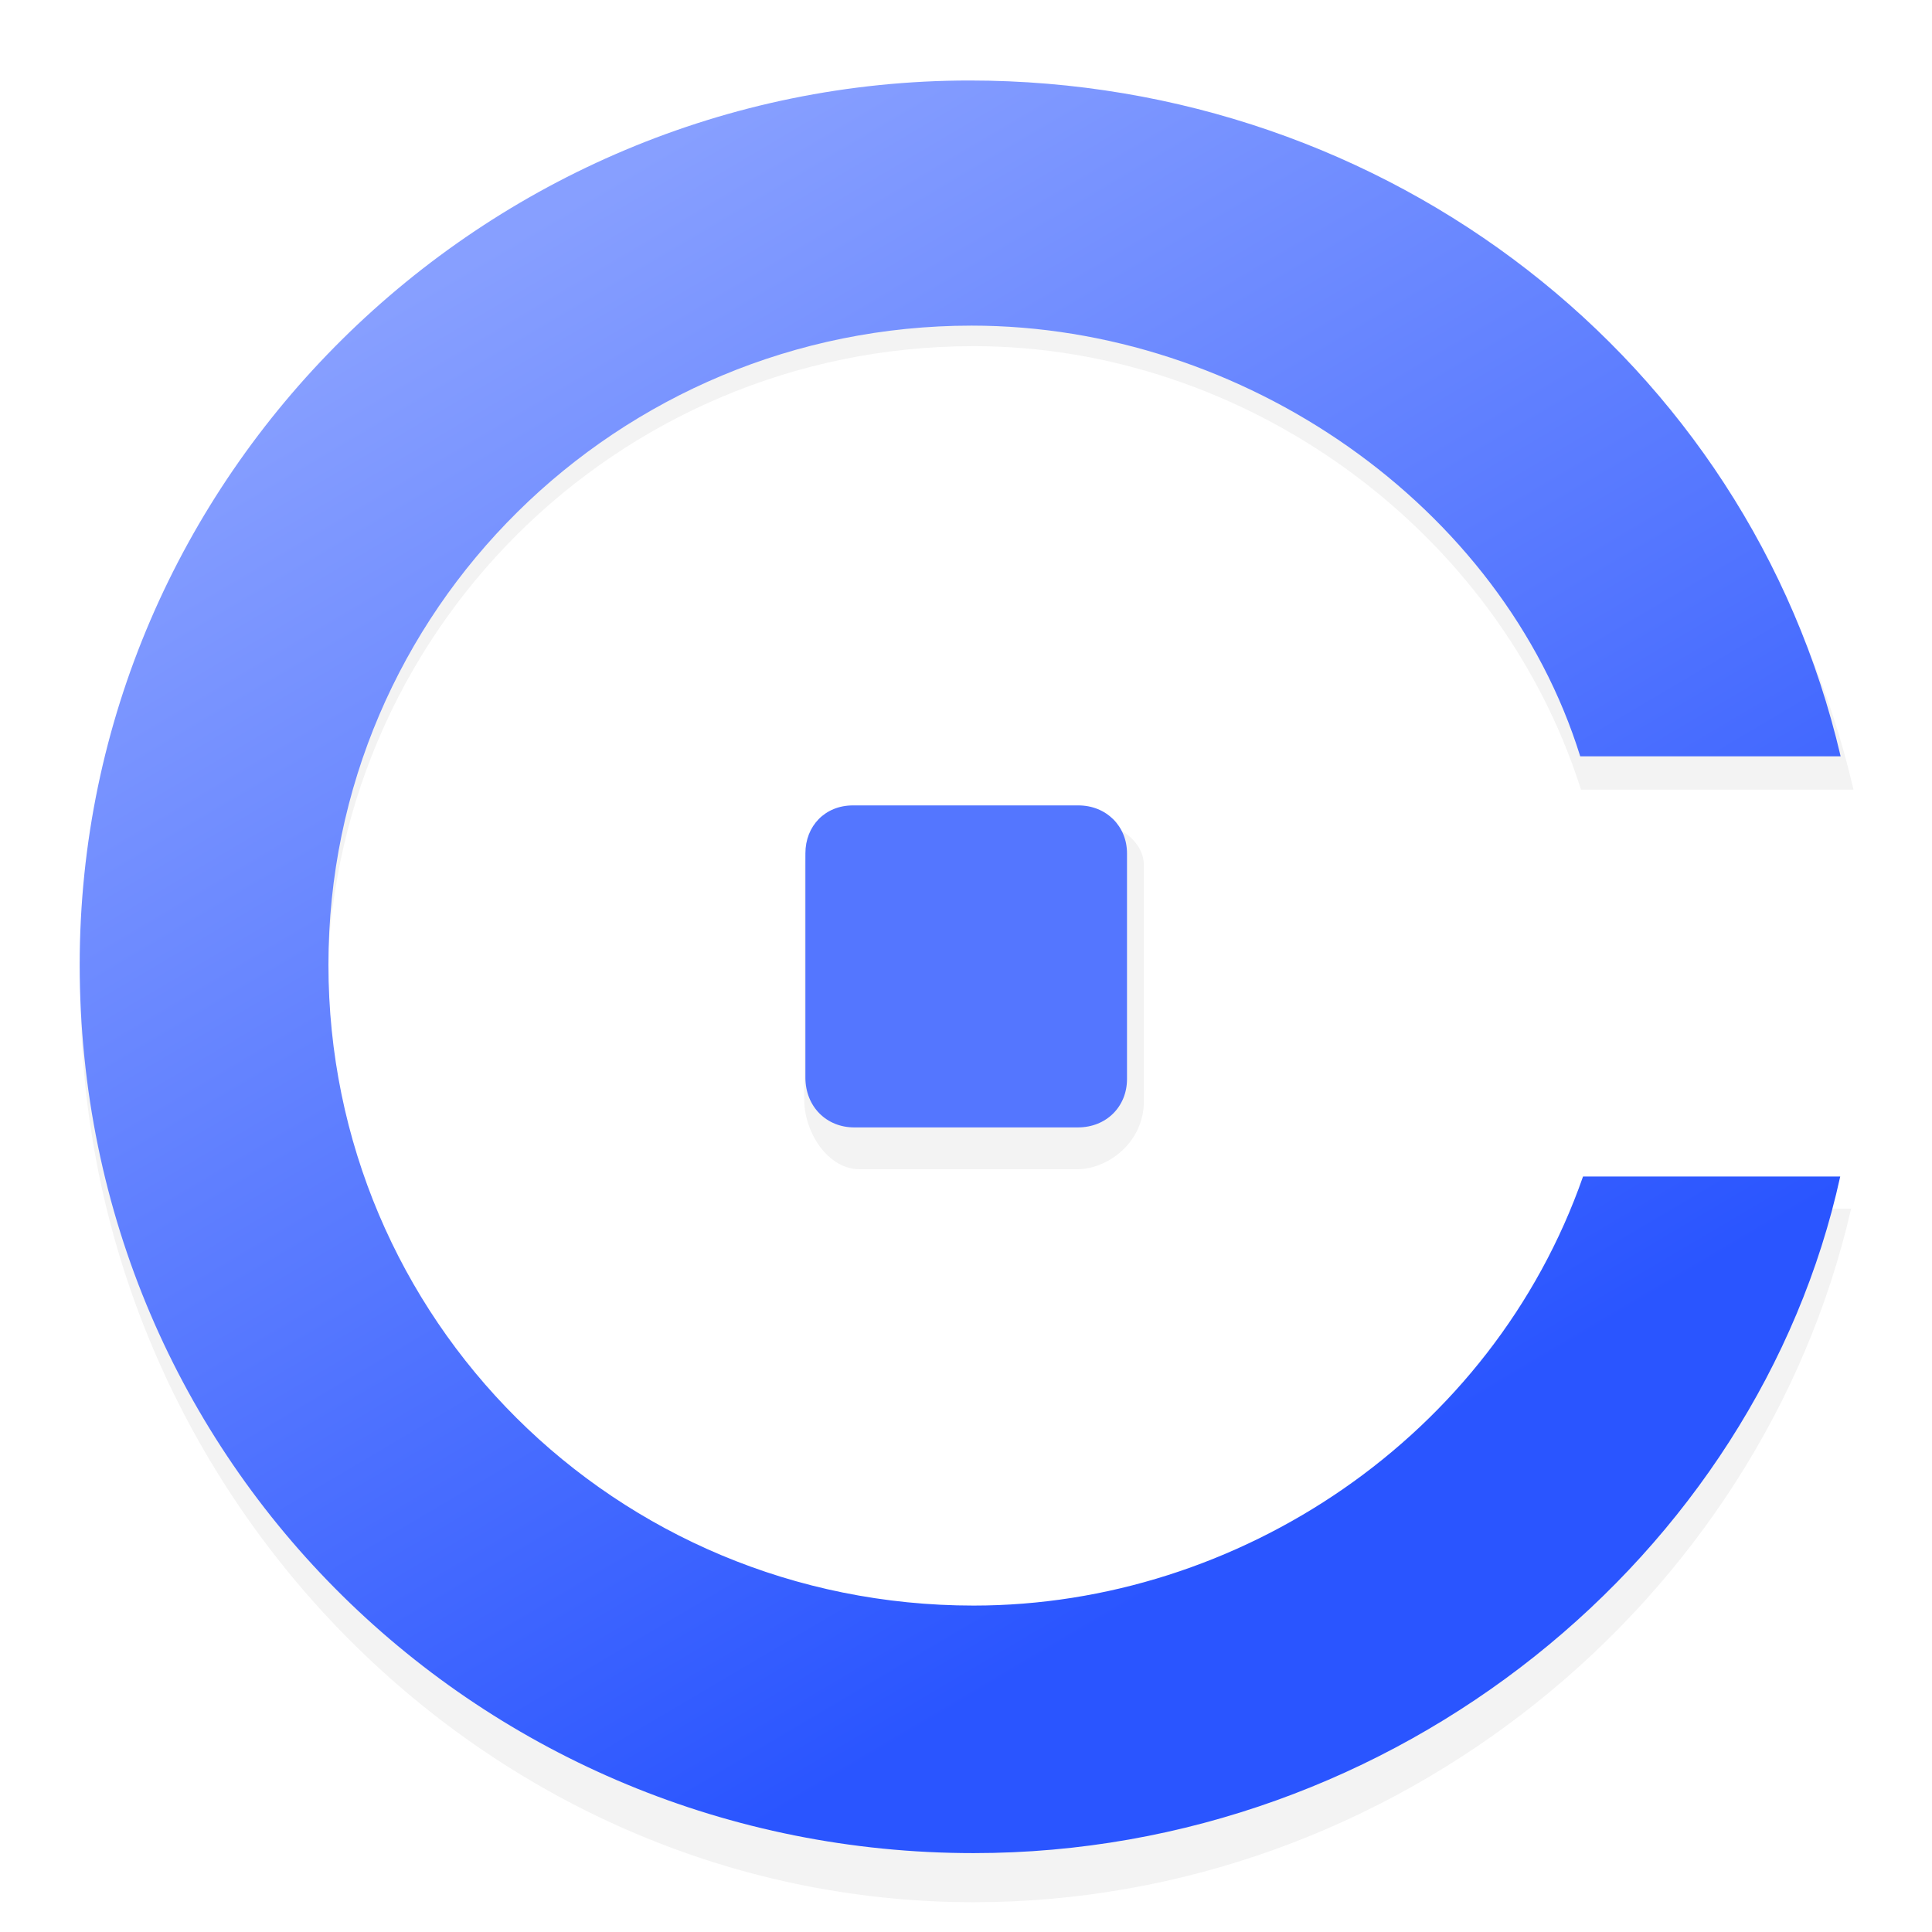
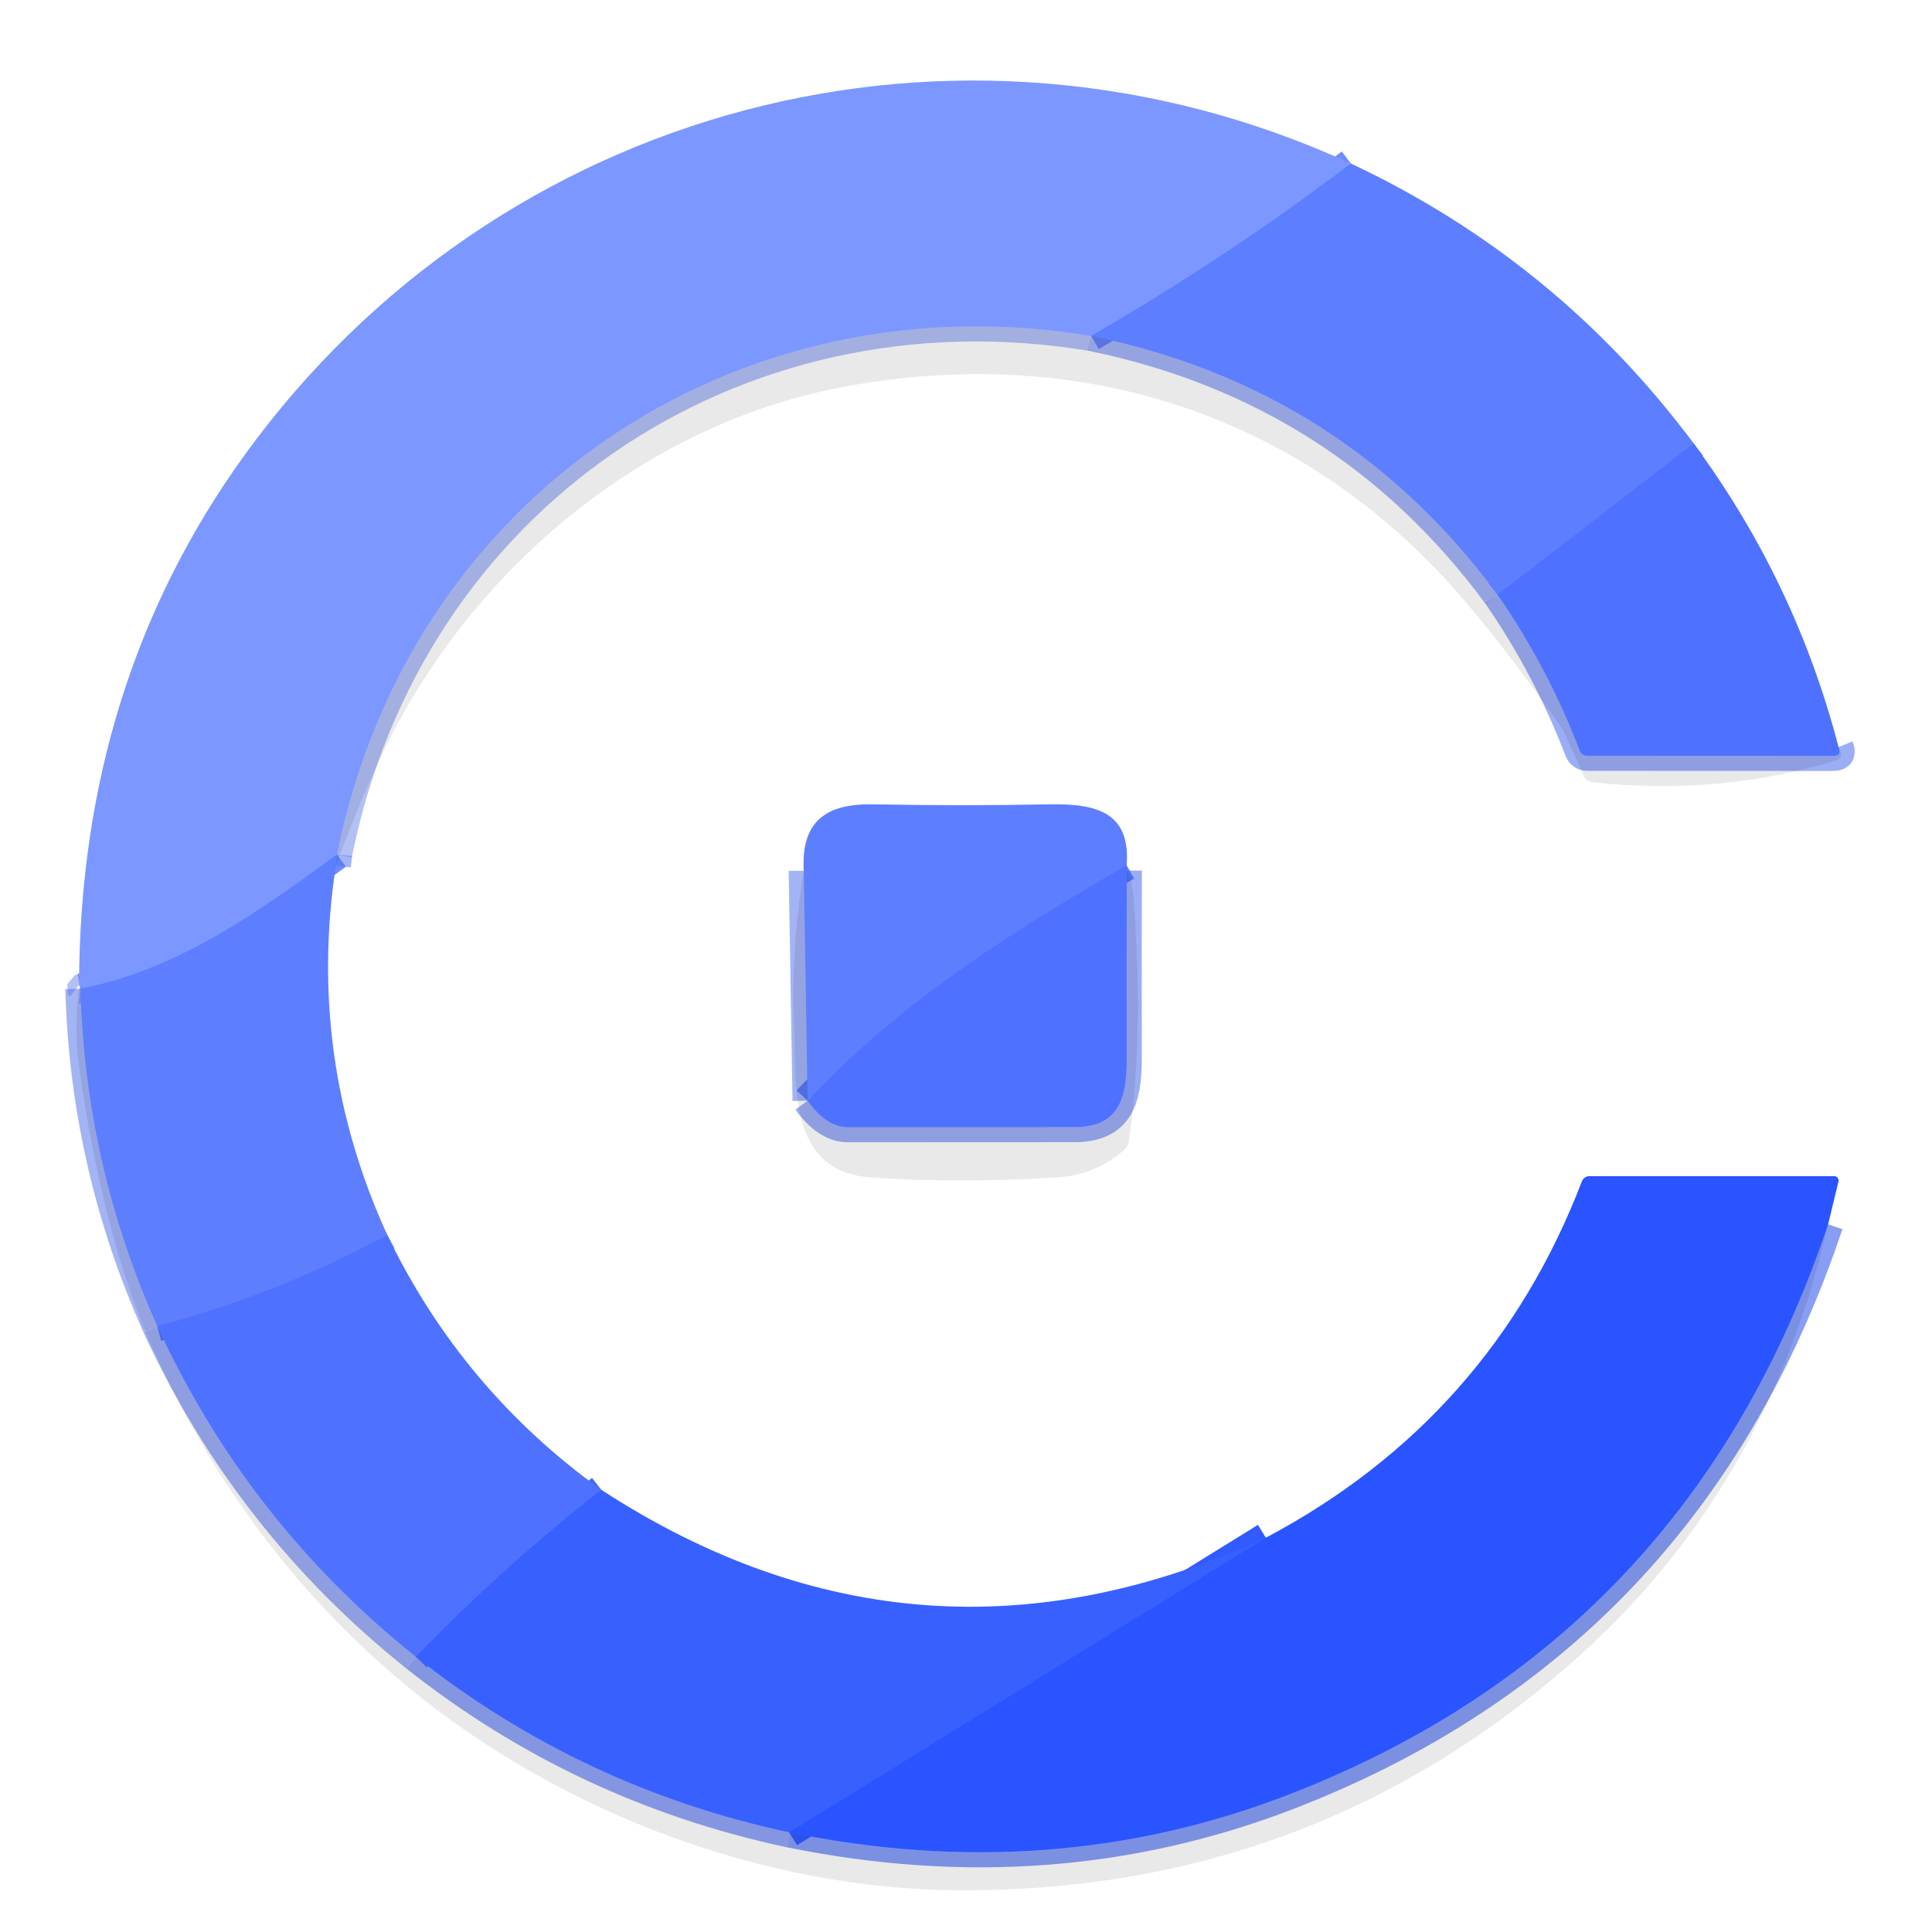
- <svg xmlns="http://www.w3.org/2000/svg" width="128" height="128" fill="none" viewBox="0 0 48 48">
-   <defs>
-     <linearGradient id="paint0_linear_12293_49825" x1="12.13" x2="33.15" y1="6.221" y2="41.78" gradientUnits="userSpaceOnUse">
-       <stop stop-color="#879FFF" offset="0" />
-       <stop stop-color="#57f" offset=".5" />
-       <stop stop-color="#2A55FF" offset=".9" />
-     </linearGradient>
-   </defs>
-   <path d="m39.33 30.03c-2.29 6.32-8.45 10.64-15.14 10.64-8.88 0-16.06-7.18-16.06-16.03 0-8.86 7.18-16.04 16.06-16.04 6.69 0 13.02 4.5 15.09 11.02h6.77c-2.32-10.01-11.44-17.36-21.96-17.36-12.14 0-22.09 9.98-22.09 22.38 0 12.33 9.98 22.62 22.19 22.62 10.45 0 19.56-7.46 21.8-17.23h-6.66z" fill="#000" opacity=".05" />
-   <path d="m26.79 20.36h-5.6c-0.69 0-1.21 0.53-1.21 1.19v5.76c0 0.83 0.59 1.74 1.38 1.74h5.4c0.75 0 1.66-0.65 1.66-1.7v-5.84c0-0.7-0.8-1.15-1.63-1.15z" fill="#000" opacity=".05" />
-   <path d="m39.33 29.23c-2.26 6.47-8.56 10.66-15.14 10.66-8.91 0-16.03-7.12-16.03-15.92 0-8.83 7.2-15.88 15.98-15.88 6.74 0 13.18 4.46 15.12 10.7h6.47c-2.3-9.84-11.24-16.79-21.64-16.79-12.08 0-22.11 9.82-22.11 21.97 0 12.38 10.01 22.07 22.21 22.07 10.52 0 19.47-7.43 21.53-16.81h-6.39z" fill="url(#paint0_linear_12293_49825)" />
-   <path d="m26.79 20.01h-5.6c-0.69 0-1.18 0.51-1.18 1.19v5.57c0 0.73 0.53 1.24 1.21 1.24h5.56c0.71 0 1.22-0.52 1.22-1.2v-5.61c0-0.67-0.51-1.19-1.21-1.19z" fill="#5476FF" />
+ <svg xmlns="http://www.w3.org/2000/svg" version="1.1" viewBox="-0.00 -0.00 196.00 196.00" width="128" height="128">
+   <g stroke-width="2.00" fill="none" stroke-linecap="butt">
+     <path stroke="#6d8bff" vector-effect="non-scaling-stroke" d="   M 137.05 16.59   Q 124.41 26.17 110.70 34.08" />
+     <path stroke="#738cec" stroke-opacity="0.545" vector-effect="non-scaling-stroke" d="   M 110.70 34.08   C 74.38 28.06 41.38 50.59 34.19 86.69" />
+     <path stroke="#6d8bff" vector-effect="non-scaling-stroke" d="   M 34.19 86.69   C 26.31 92.45 18.02 98.42 8.16 100.30" />
+     <path stroke="#738cec" stroke-opacity="0.545" vector-effect="non-scaling-stroke" d="   M 8.16 100.30   Q 8.51 100.34 8.02 99.94" />
+     <path stroke="#5678ff" vector-effect="non-scaling-stroke" d="   M 39.29 125.29   Q 28.06 131.34 15.96 134.54" />
+     <path stroke="#5675ec" stroke-opacity="0.545" vector-effect="non-scaling-stroke" d="   M 15.96 134.54   Q 8.64 118.20 8.16 100.30" />
+     <path stroke="#5678ff" vector-effect="non-scaling-stroke" d="   M 171.82 44.99   L 151.93 60.34" />
+     <path stroke="#5675ec" stroke-opacity="0.545" vector-effect="non-scaling-stroke" d="   M 151.93 60.34   Q 136.43 39.35 110.70 34.08" />
+     <path stroke="#486aec" stroke-opacity="0.545" vector-effect="non-scaling-stroke" d="   M 151.93 60.34   Q 157.03 67.71 160.27 76.17   A 0.78 0.78 0.0 0 0 161.00 76.67   Q 173.54 76.67 186.01 76.68   Q 186.48 76.68 186.59 76.45   Q 186.69 76.21 186.52 75.79" />
+     <path stroke="#5675ec" stroke-opacity="0.545" vector-effect="non-scaling-stroke" d="   M 34.07 87.83   L 34.19 86.69" />
+     <path stroke="#486aec" stroke-opacity="0.545" vector-effect="non-scaling-stroke" d="   M 15.96 134.54   Q 25.10 154.43 42.19 168.08" />
+     <path stroke="#3459ec" stroke-opacity="0.545" vector-effect="non-scaling-stroke" d="   M 42.19 168.08   Q 58.97 181.37 80.06 185.89" />
+     <path stroke="#264eec" stroke-opacity="0.545" vector-effect="non-scaling-stroke" d="   M 80.06 185.89   Q 106.75 191.35 130.79 182.04   Q 171.32 166.34 185.46 124.21" />
+     <path stroke="#4369ff" vector-effect="non-scaling-stroke" d="   M 61.00 151.14   Q 51.15 158.83 42.19 168.08" />
+     <path stroke="#315aff" vector-effect="non-scaling-stroke" d="   M 80.06 185.89   L 128.42 156.00" />
+     <path stroke="#5678ff" vector-effect="non-scaling-stroke" d="   M 114.30 87.80   C 102.54 94.56 91.41 101.61 81.93 111.67" />
+     <path stroke="#5675ec" stroke-opacity="0.545" vector-effect="non-scaling-stroke" d="   M 81.93 111.67   L 81.54 88.33" />
+     <path stroke="#486aec" stroke-opacity="0.545" vector-effect="non-scaling-stroke" d="   M 114.31 88.32   Q 114.29 97.92 114.30 107.49   C 114.30 111.55 113.44 114.34 109.00 114.34   Q 86.77 114.35 86.00 114.35   Q 83.86 114.34 81.93 111.67" />
+   </g>
+   <path fill="#7c97ff" d="   M 137.05 16.59   Q 124.41 26.17 110.70 34.08   C 74.38 28.06 41.38 50.59 34.19 86.69   C 26.31 92.45 18.02 98.42 8.16 100.30   Q 8.51 100.34 8.02 99.94   Q 8.08 69.37 24.76 46.24   C 50.46 10.64 97.10 -1.75 137.05 16.59   Z" />
+   <path fill="#5d7eff" d="   M 137.05 16.59   Q 158.02 26.46 171.82 44.99   L 151.93 60.34   Q 136.43 39.35 110.70 34.08   Q 124.41 26.17 137.05 16.59   Z" />
+   <path fill="#07090e" fill-opacity="0.086" d="   M 110.70 34.08   Q 136.43 39.35 151.93 60.34   Q 157.03 67.71 160.27 76.17   A 0.78 0.78 0.0 0 0 161.00 76.67   Q 173.54 76.67 186.01 76.68   Q 186.48 76.68 186.59 76.45   Q 186.69 76.21 186.52 75.79   Q 187.08 76.88 186.38 77.10   Q 174.71 80.75 161.56 79.37   A 1.11 1.10 80.9 0 1 160.68 78.73   L 158.65 74.20   A 1.94 1.31 75.5 0 0 158.52 73.97   Q 153.70 67.04 148.97 61.40   C 132.93 42.30 110.12 34.71 85.72 39.22   C 66.20 42.82 49.34 56.46 40.11 73.85   Q 37.25 79.24 34.07 87.83   L 34.19 86.69   C 41.38 50.59 74.38 28.06 110.70 34.08   Z" />
+   <path fill="#4e72ff" d="   M 186.52 75.79   Q 186.69 76.21 186.59 76.45   Q 186.48 76.68 186.01 76.68   Q 173.54 76.67 161.00 76.67   A 0.78 0.78 0.0 0 1 160.27 76.17   Q 157.03 67.71 151.93 60.34   L 171.82 44.99   Q 182.14 58.96 186.52 75.79   Z" />
+   <path fill="#5d7eff" d="   M 114.30 87.80   C 102.54 94.56 91.41 101.61 81.93 111.67   L 81.54 88.33   C 81.26 83.38 83.74 81.50 88.59 81.60   Q 97.60 81.77 106.55 81.60   C 111.27 81.52 114.71 82.42 114.30 87.80   Z" />
+   <path fill="#5d7eff" d="   M 34.19 86.69   L 34.07 87.83   Q 31.11 107.38 39.29 125.29   Q 28.06 131.34 15.96 134.54   Q 8.64 118.20 8.16 100.30   C 18.02 98.42 26.31 92.45 34.19 86.69   Z" />
+   <path fill="#4e72ff" d="   M 114.30 87.80   L 114.31 88.32   Q 114.29 97.92 114.30 107.49   C 114.30 111.55 113.44 114.34 109.00 114.34   Q 86.77 114.35 86.00 114.35   Q 83.86 114.34 81.93 111.67   C 91.41 101.61 102.54 94.56 114.30 87.80   Z" />
+   <path fill="#07090e" fill-opacity="0.086" d="   M 81.54 88.33   L 81.93 111.67   Q 83.86 114.34 86.00 114.35   Q 86.77 114.35 109.00 114.34   C 113.44 114.34 114.30 111.55 114.30 107.49   Q 114.29 97.92 114.31 88.32   Q 114.87 89.31 115.01 91.27   Q 116.04 105.07 114.53 115.77   A 1.40 1.37 73.7 0 1 114.07 116.63   Q 111.16 119.21 107.27 119.44   Q 97.06 120.07 88.34 119.45   C 79.86 118.85 80.79 110.10 80.55 103.94   Q 80.25 96.05 81.54 88.33   Z" />
+   <path fill="#07090e" fill-opacity="0.086" d="   M 8.16 100.30   Q 8.64 118.20 15.96 134.54   Q 25.10 154.43 42.19 168.08   Q 58.97 181.37 80.06 185.89   Q 106.75 191.35 130.79 182.04   Q 171.32 166.34 185.46 124.21   Q 179.36 150.74 160.36 167.86   Q 133.69 191.89 97.43 191.77   C 77.43 191.70 57.18 183.88 42.17 171.78   Q 24.57 157.60 15.04 135.74   C 11.45 127.50 9.20 116.81 8.00 108.02   Q 7.50 104.35 8.02 99.94   Q 8.51 100.34 8.16 100.30   Z" />
+   <path fill="#2954ff" d="   M 185.46 124.21   Q 171.32 166.34 130.79 182.04   Q 106.75 191.35 80.06 185.89   L 128.42 156.00   Q 151.26 143.89 160.48 119.85   A 0.82 0.82 0.0 0 1 161.25 119.32   L 186.08 119.32   A 0.44 0.44 0.0 0 1 186.51 119.87   L 185.46 124.21   Z" />
+   <path fill="#4e72ff" d="   M 39.29 125.29   Q 46.85 140.97 61.00 151.14   Q 51.15 158.83 42.19 168.08   Q 25.10 154.43 15.96 134.54   Q 28.06 131.34 39.29 125.29   Z" />
+   <path fill="#3860ff" d="   M 128.42 156.00   L 80.06 185.89   Q 58.97 181.37 42.19 168.08   Q 51.15 158.83 61.00 151.14   Q 93.26 172.12 128.42 156.00   Z" />
</svg>
